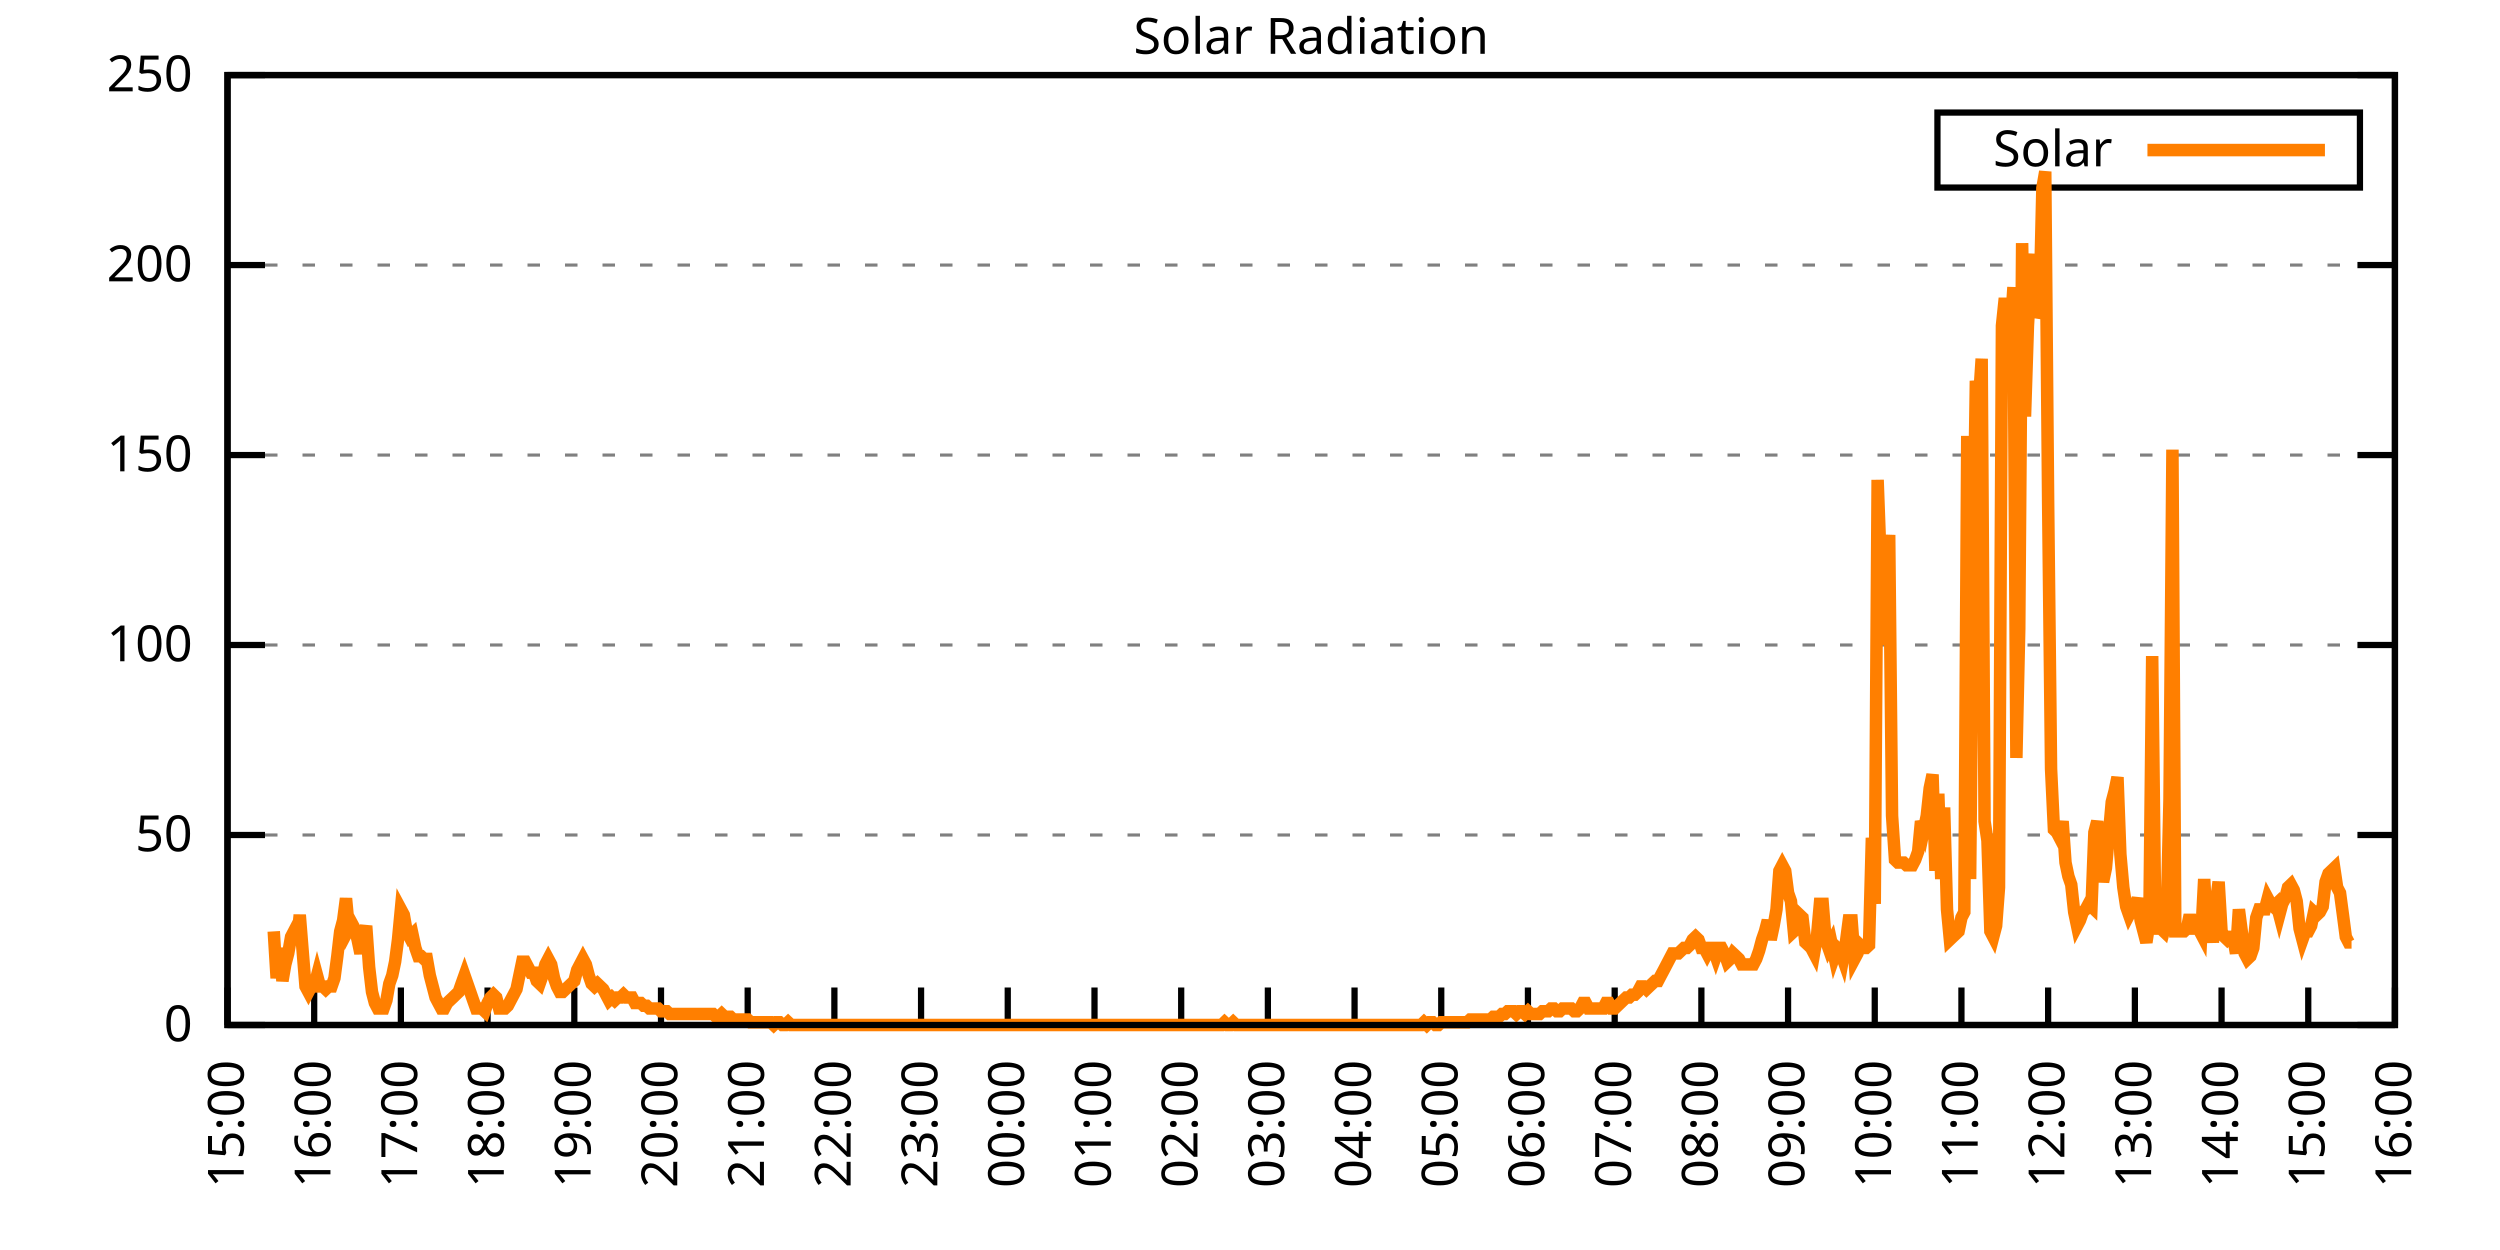
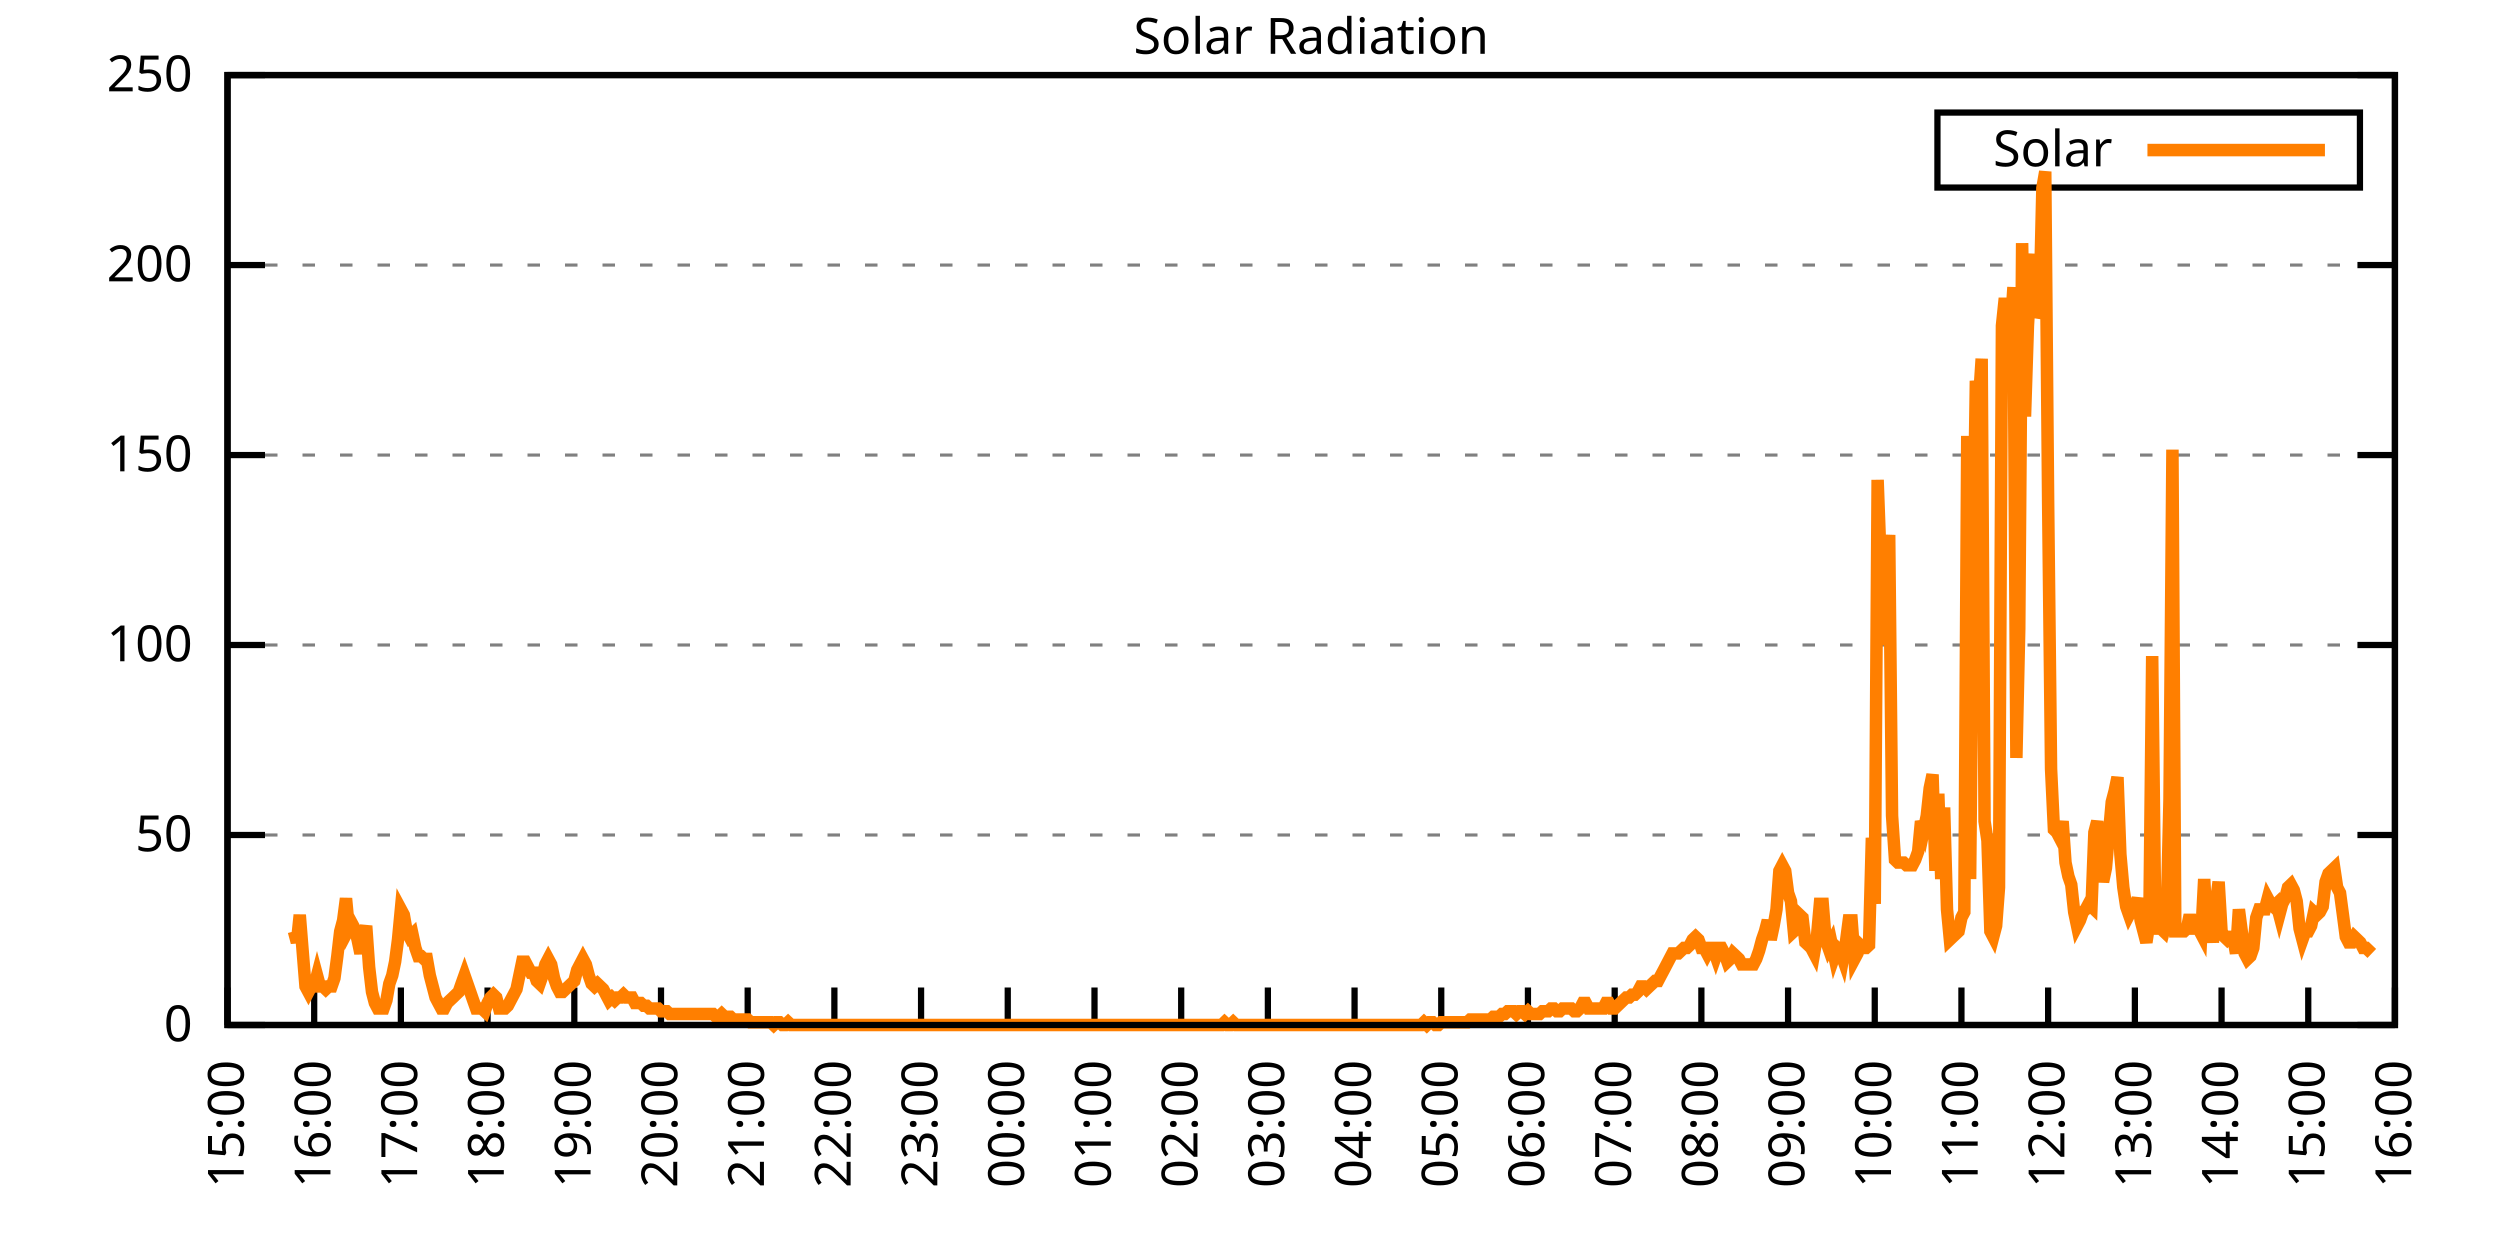
<svg xmlns="http://www.w3.org/2000/svg" xmlns:xlink="http://www.w3.org/1999/xlink" width="400" height="200" viewBox="0 0 400 200">
  <g id="gnuplot_canvas">
    <rect x="0" y="0" width="400" height="200" fill="none" />
    <defs>
      <circle id="gpDot" r="0.5" stroke-width="0.5" stroke="currentColor" />
      <path id="gpPt0" stroke-width="0.333" stroke="currentColor" d="M-1,0 h2 M0,-1 v2" />
      <path id="gpPt1" stroke-width="0.333" stroke="currentColor" d="M-1,-1 L1,1 M1,-1 L-1,1" />
      <path id="gpPt2" stroke-width="0.333" stroke="currentColor" d="M-1,0 L1,0 M0,-1 L0,1 M-1,-1 L1,1 M-1,1 L1,-1" />
      <rect id="gpPt3" stroke-width="0.333" stroke="currentColor" x="-1" y="-1" width="2" height="2" />
      <rect id="gpPt4" stroke-width="0.333" stroke="currentColor" fill="currentColor" x="-1" y="-1" width="2" height="2" />
      <circle id="gpPt5" stroke-width="0.333" stroke="currentColor" cx="0" cy="0" r="1" />
      <use xlink:href="#gpPt5" id="gpPt6" fill="currentColor" stroke="none" />
      <path id="gpPt7" stroke-width="0.333" stroke="currentColor" d="M0,-1.33 L-1.33,0.67 L1.33,0.67 z" />
      <use xlink:href="#gpPt7" id="gpPt8" fill="currentColor" stroke="none" />
      <use xlink:href="#gpPt7" id="gpPt9" stroke="currentColor" transform="rotate(180)" />
      <use xlink:href="#gpPt9" id="gpPt10" fill="currentColor" stroke="none" />
      <use xlink:href="#gpPt3" id="gpPt11" stroke="currentColor" transform="rotate(45)" />
      <use xlink:href="#gpPt11" id="gpPt12" fill="currentColor" stroke="none" />
      <path id="gpPt13" stroke-width="0.333" stroke="currentColor" d="M0,1.330 L1.265,0.411 L0.782,-1.067 L-0.782,-1.076 L-1.265,0.411 z" />
      <use xlink:href="#gpPt13" id="gpPt14" fill="currentColor" stroke="none" />
      <filter id="textbox" filterUnits="objectBoundingBox" x="0" y="0" height="1" width="1">
        <feFlood flood-color="white" flood-opacity="1" result="bgnd" />
        <feComposite in="SourceGraphic" in2="bgnd" operator="atop" />
      </filter>
      <filter id="greybox" filterUnits="objectBoundingBox" x="0" y="0" height="1" width="1">
        <feFlood flood-color="lightgrey" flood-opacity="1" result="grey" />
        <feComposite in="SourceGraphic" in2="grey" operator="atop" />
      </filter>
    </defs>
    <g fill="none" color="white" stroke="currentColor" stroke-width="1.00" stroke-linecap="butt" stroke-linejoin="miter">
</g>
    <g fill="none" color="black" stroke="currentColor" stroke-width="1.00" stroke-linecap="butt" stroke-linejoin="miter">
      <g stroke="none" shape-rendering="crispEdges">
        <polygon fill="rgb(255, 255, 255)" points="36.40,164.00 383.18,164.00 383.18,12.02 36.40,12.02 " />
      </g>
    </g>
    <g fill="none" color="black" stroke="currentColor" stroke-width="1.00" stroke-linecap="butt" stroke-linejoin="miter">
</g>
    <g fill="none" color="black" stroke="black" stroke-width="0.50" stroke-linecap="butt" stroke-linejoin="miter">
</g>
    <g fill="none" color="gray" stroke="currentColor" stroke-width="0.50" stroke-linecap="butt" stroke-linejoin="miter">
      <path stroke="gray" stroke-dasharray="2,4" class="gridline" d="M36.40,164.00 L383.19,164.00  " />
    </g>
    <g fill="none" color="gray" stroke="gray" stroke-width="1.00" stroke-linecap="butt" stroke-linejoin="miter">
</g>
    <g fill="none" color="black" stroke="currentColor" stroke-width="1.00" stroke-linecap="butt" stroke-linejoin="miter">
      <path stroke="black" d="M36.40,164.00 L42.40,164.00 M383.19,164.00 L377.19,164.00  " />
      <g transform="translate(30.80,166.60)" stroke="none" fill="black" font-family="Sans" font-size="8.00" text-anchor="end">
        <text>
          <tspan font-family="Sans"> 0</tspan>
        </text>
      </g>
    </g>
    <g fill="none" color="black" stroke="currentColor" stroke-width="1.00" stroke-linecap="butt" stroke-linejoin="miter">
</g>
    <g fill="none" color="black" stroke="black" stroke-width="0.50" stroke-linecap="butt" stroke-linejoin="miter">
</g>
    <g fill="none" color="gray" stroke="currentColor" stroke-width="0.50" stroke-linecap="butt" stroke-linejoin="miter">
      <path stroke="gray" stroke-dasharray="2,4" class="gridline" d="M36.40,133.60 L383.19,133.60  " />
    </g>
    <g fill="none" color="gray" stroke="gray" stroke-width="1.00" stroke-linecap="butt" stroke-linejoin="miter">
</g>
    <g fill="none" color="black" stroke="currentColor" stroke-width="1.00" stroke-linecap="butt" stroke-linejoin="miter">
      <path stroke="black" d="M36.40,133.60 L42.40,133.60 M383.19,133.60 L377.19,133.60  " />
      <g transform="translate(30.80,136.20)" stroke="none" fill="black" font-family="Sans" font-size="8.00" text-anchor="end">
        <text>
          <tspan font-family="Sans"> 50</tspan>
        </text>
      </g>
    </g>
    <g fill="none" color="black" stroke="currentColor" stroke-width="1.00" stroke-linecap="butt" stroke-linejoin="miter">
</g>
    <g fill="none" color="black" stroke="black" stroke-width="0.50" stroke-linecap="butt" stroke-linejoin="miter">
</g>
    <g fill="none" color="gray" stroke="currentColor" stroke-width="0.50" stroke-linecap="butt" stroke-linejoin="miter">
      <path stroke="gray" stroke-dasharray="2,4" class="gridline" d="M36.40,103.20 L383.19,103.20  " />
    </g>
    <g fill="none" color="gray" stroke="gray" stroke-width="1.00" stroke-linecap="butt" stroke-linejoin="miter">
</g>
    <g fill="none" color="black" stroke="currentColor" stroke-width="1.00" stroke-linecap="butt" stroke-linejoin="miter">
      <path stroke="black" d="M36.40,103.20 L42.40,103.20 M383.19,103.20 L377.19,103.20  " />
      <g transform="translate(30.80,105.80)" stroke="none" fill="black" font-family="Sans" font-size="8.00" text-anchor="end">
        <text>
          <tspan font-family="Sans"> 100</tspan>
        </text>
      </g>
    </g>
    <g fill="none" color="black" stroke="currentColor" stroke-width="1.00" stroke-linecap="butt" stroke-linejoin="miter">
</g>
    <g fill="none" color="black" stroke="black" stroke-width="0.50" stroke-linecap="butt" stroke-linejoin="miter">
</g>
    <g fill="none" color="gray" stroke="currentColor" stroke-width="0.50" stroke-linecap="butt" stroke-linejoin="miter">
      <path stroke="gray" stroke-dasharray="2,4" class="gridline" d="M36.40,72.81 L383.19,72.81  " />
    </g>
    <g fill="none" color="gray" stroke="gray" stroke-width="1.00" stroke-linecap="butt" stroke-linejoin="miter">
</g>
    <g fill="none" color="black" stroke="currentColor" stroke-width="1.00" stroke-linecap="butt" stroke-linejoin="miter">
      <path stroke="black" d="M36.40,72.81 L42.40,72.81 M383.19,72.81 L377.19,72.81  " />
      <g transform="translate(30.80,75.41)" stroke="none" fill="black" font-family="Sans" font-size="8.00" text-anchor="end">
        <text>
          <tspan font-family="Sans"> 150</tspan>
        </text>
      </g>
    </g>
    <g fill="none" color="black" stroke="currentColor" stroke-width="1.00" stroke-linecap="butt" stroke-linejoin="miter">
</g>
    <g fill="none" color="black" stroke="black" stroke-width="0.50" stroke-linecap="butt" stroke-linejoin="miter">
</g>
    <g fill="none" color="gray" stroke="currentColor" stroke-width="0.50" stroke-linecap="butt" stroke-linejoin="miter">
      <path stroke="gray" stroke-dasharray="2,4" class="gridline" d="M36.40,42.41 L383.19,42.41  " />
    </g>
    <g fill="none" color="gray" stroke="gray" stroke-width="1.00" stroke-linecap="butt" stroke-linejoin="miter">
</g>
    <g fill="none" color="black" stroke="currentColor" stroke-width="1.00" stroke-linecap="butt" stroke-linejoin="miter">
      <path stroke="black" d="M36.40,42.41 L42.40,42.41 M383.19,42.41 L377.19,42.41  " />
      <g transform="translate(30.80,45.01)" stroke="none" fill="black" font-family="Sans" font-size="8.00" text-anchor="end">
        <text>
          <tspan font-family="Sans"> 200</tspan>
        </text>
      </g>
    </g>
    <g fill="none" color="black" stroke="currentColor" stroke-width="1.00" stroke-linecap="butt" stroke-linejoin="miter">
</g>
    <g fill="none" color="black" stroke="black" stroke-width="0.50" stroke-linecap="butt" stroke-linejoin="miter">
</g>
    <g fill="none" color="gray" stroke="currentColor" stroke-width="0.50" stroke-linecap="butt" stroke-linejoin="miter">
      <path stroke="gray" stroke-dasharray="2,4" class="gridline" d="M36.40,12.01 L383.19,12.01  " />
    </g>
    <g fill="none" color="gray" stroke="gray" stroke-width="1.00" stroke-linecap="butt" stroke-linejoin="miter">
</g>
    <g fill="none" color="black" stroke="currentColor" stroke-width="1.00" stroke-linecap="butt" stroke-linejoin="miter">
      <path stroke="black" d="M36.40,12.01 L42.40,12.01 M383.19,12.01 L377.19,12.01  " />
      <g transform="translate(30.80,14.61)" stroke="none" fill="black" font-family="Sans" font-size="8.00" text-anchor="end">
        <text>
          <tspan font-family="Sans"> 250</tspan>
        </text>
      </g>
    </g>
    <g fill="none" color="black" stroke="currentColor" stroke-width="1.00" stroke-linecap="butt" stroke-linejoin="miter">
      <path stroke="black" d="M36.40,164.00 L36.40,158.00  " />
      <g transform="translate(39.00,169.60) rotate(270.00)" stroke="none" fill="black" font-family="Sans" font-size="8.00" text-anchor="end">
        <text>
          <tspan font-family="Sans">15:00</tspan>
        </text>
      </g>
    </g>
    <g fill="none" color="black" stroke="currentColor" stroke-width="1.00" stroke-linecap="butt" stroke-linejoin="miter">
      <path stroke="black" d="M50.27,164.00 L50.27,158.00  " />
      <g transform="translate(52.87,169.60) rotate(270.00)" stroke="none" fill="black" font-family="Sans" font-size="8.00" text-anchor="end">
        <text>
          <tspan font-family="Sans">16:00</tspan>
        </text>
      </g>
    </g>
    <g fill="none" color="black" stroke="currentColor" stroke-width="1.00" stroke-linecap="butt" stroke-linejoin="miter">
      <path stroke="black" d="M64.14,164.00 L64.14,158.00  " />
      <g transform="translate(66.74,169.60) rotate(270.00)" stroke="none" fill="black" font-family="Sans" font-size="8.00" text-anchor="end">
        <text>
          <tspan font-family="Sans">17:00</tspan>
        </text>
      </g>
    </g>
    <g fill="none" color="black" stroke="currentColor" stroke-width="1.00" stroke-linecap="butt" stroke-linejoin="miter">
      <path stroke="black" d="M78.01,164.00 L78.01,158.00  " />
      <g transform="translate(80.61,169.60) rotate(270.00)" stroke="none" fill="black" font-family="Sans" font-size="8.00" text-anchor="end">
        <text>
          <tspan font-family="Sans">18:00</tspan>
        </text>
      </g>
    </g>
    <g fill="none" color="black" stroke="currentColor" stroke-width="1.00" stroke-linecap="butt" stroke-linejoin="miter">
      <path stroke="black" d="M91.89,164.00 L91.89,158.00  " />
      <g transform="translate(94.49,169.60) rotate(270.00)" stroke="none" fill="black" font-family="Sans" font-size="8.00" text-anchor="end">
        <text>
          <tspan font-family="Sans">19:00</tspan>
        </text>
      </g>
    </g>
    <g fill="none" color="black" stroke="currentColor" stroke-width="1.00" stroke-linecap="butt" stroke-linejoin="miter">
      <path stroke="black" d="M105.76,164.00 L105.76,158.00  " />
      <g transform="translate(108.36,169.60) rotate(270.00)" stroke="none" fill="black" font-family="Sans" font-size="8.00" text-anchor="end">
        <text>
          <tspan font-family="Sans">20:00</tspan>
        </text>
      </g>
    </g>
    <g fill="none" color="black" stroke="currentColor" stroke-width="1.00" stroke-linecap="butt" stroke-linejoin="miter">
      <path stroke="black" d="M119.63,164.00 L119.63,158.00  " />
      <g transform="translate(122.23,169.60) rotate(270.00)" stroke="none" fill="black" font-family="Sans" font-size="8.00" text-anchor="end">
        <text>
          <tspan font-family="Sans">21:00</tspan>
        </text>
      </g>
    </g>
    <g fill="none" color="black" stroke="currentColor" stroke-width="1.00" stroke-linecap="butt" stroke-linejoin="miter">
      <path stroke="black" d="M133.50,164.00 L133.50,158.00  " />
      <g transform="translate(136.10,169.60) rotate(270.00)" stroke="none" fill="black" font-family="Sans" font-size="8.00" text-anchor="end">
        <text>
          <tspan font-family="Sans">22:00</tspan>
        </text>
      </g>
    </g>
    <g fill="none" color="black" stroke="currentColor" stroke-width="1.00" stroke-linecap="butt" stroke-linejoin="miter">
      <path stroke="black" d="M147.37,164.00 L147.37,158.00  " />
      <g transform="translate(149.97,169.60) rotate(270.00)" stroke="none" fill="black" font-family="Sans" font-size="8.00" text-anchor="end">
        <text>
          <tspan font-family="Sans">23:00</tspan>
        </text>
      </g>
    </g>
    <g fill="none" color="black" stroke="currentColor" stroke-width="1.00" stroke-linecap="butt" stroke-linejoin="miter">
      <path stroke="black" d="M161.24,164.00 L161.24,158.00  " />
      <g transform="translate(163.84,169.60) rotate(270.00)" stroke="none" fill="black" font-family="Sans" font-size="8.00" text-anchor="end">
        <text>
          <tspan font-family="Sans">00:00</tspan>
        </text>
      </g>
    </g>
    <g fill="none" color="black" stroke="currentColor" stroke-width="1.00" stroke-linecap="butt" stroke-linejoin="miter">
      <path stroke="black" d="M175.12,164.00 L175.12,158.00  " />
      <g transform="translate(177.72,169.60) rotate(270.00)" stroke="none" fill="black" font-family="Sans" font-size="8.00" text-anchor="end">
        <text>
          <tspan font-family="Sans">01:00</tspan>
        </text>
      </g>
    </g>
    <g fill="none" color="black" stroke="currentColor" stroke-width="1.00" stroke-linecap="butt" stroke-linejoin="miter">
      <path stroke="black" d="M188.99,164.00 L188.99,158.00  " />
      <g transform="translate(191.59,169.60) rotate(270.00)" stroke="none" fill="black" font-family="Sans" font-size="8.00" text-anchor="end">
        <text>
          <tspan font-family="Sans">02:00</tspan>
        </text>
      </g>
    </g>
    <g fill="none" color="black" stroke="currentColor" stroke-width="1.00" stroke-linecap="butt" stroke-linejoin="miter">
      <path stroke="black" d="M202.86,164.00 L202.86,158.00  " />
      <g transform="translate(205.46,169.60) rotate(270.00)" stroke="none" fill="black" font-family="Sans" font-size="8.00" text-anchor="end">
        <text>
          <tspan font-family="Sans">03:00</tspan>
        </text>
      </g>
    </g>
    <g fill="none" color="black" stroke="currentColor" stroke-width="1.00" stroke-linecap="butt" stroke-linejoin="miter">
      <path stroke="black" d="M216.73,164.00 L216.73,158.00  " />
      <g transform="translate(219.33,169.60) rotate(270.00)" stroke="none" fill="black" font-family="Sans" font-size="8.00" text-anchor="end">
        <text>
          <tspan font-family="Sans">04:00</tspan>
        </text>
      </g>
    </g>
    <g fill="none" color="black" stroke="currentColor" stroke-width="1.00" stroke-linecap="butt" stroke-linejoin="miter">
      <path stroke="black" d="M230.60,164.00 L230.60,158.00  " />
      <g transform="translate(233.20,169.60) rotate(270.00)" stroke="none" fill="black" font-family="Sans" font-size="8.00" text-anchor="end">
        <text>
          <tspan font-family="Sans">05:00</tspan>
        </text>
      </g>
    </g>
    <g fill="none" color="black" stroke="currentColor" stroke-width="1.00" stroke-linecap="butt" stroke-linejoin="miter">
      <path stroke="black" d="M244.47,164.00 L244.47,158.00  " />
      <g transform="translate(247.07,169.60) rotate(270.00)" stroke="none" fill="black" font-family="Sans" font-size="8.00" text-anchor="end">
        <text>
          <tspan font-family="Sans">06:00</tspan>
        </text>
      </g>
    </g>
    <g fill="none" color="black" stroke="currentColor" stroke-width="1.00" stroke-linecap="butt" stroke-linejoin="miter">
      <path stroke="black" d="M258.35,164.00 L258.35,158.00  " />
      <g transform="translate(260.95,169.60) rotate(270.00)" stroke="none" fill="black" font-family="Sans" font-size="8.00" text-anchor="end">
        <text>
          <tspan font-family="Sans">07:00</tspan>
        </text>
      </g>
    </g>
    <g fill="none" color="black" stroke="currentColor" stroke-width="1.00" stroke-linecap="butt" stroke-linejoin="miter">
      <path stroke="black" d="M272.22,164.00 L272.22,158.00  " />
      <g transform="translate(274.82,169.60) rotate(270.00)" stroke="none" fill="black" font-family="Sans" font-size="8.00" text-anchor="end">
        <text>
          <tspan font-family="Sans">08:00</tspan>
        </text>
      </g>
    </g>
    <g fill="none" color="black" stroke="currentColor" stroke-width="1.00" stroke-linecap="butt" stroke-linejoin="miter">
      <path stroke="black" d="M286.09,164.00 L286.09,158.00  " />
      <g transform="translate(288.69,169.60) rotate(270.00)" stroke="none" fill="black" font-family="Sans" font-size="8.00" text-anchor="end">
        <text>
          <tspan font-family="Sans">09:00</tspan>
        </text>
      </g>
    </g>
    <g fill="none" color="black" stroke="currentColor" stroke-width="1.00" stroke-linecap="butt" stroke-linejoin="miter">
      <path stroke="black" d="M299.96,164.00 L299.96,158.00  " />
      <g transform="translate(302.56,169.60) rotate(270.00)" stroke="none" fill="black" font-family="Sans" font-size="8.00" text-anchor="end">
        <text>
          <tspan font-family="Sans">10:00</tspan>
        </text>
      </g>
    </g>
    <g fill="none" color="black" stroke="currentColor" stroke-width="1.00" stroke-linecap="butt" stroke-linejoin="miter">
      <path stroke="black" d="M313.83,164.00 L313.83,158.00  " />
      <g transform="translate(316.43,169.60) rotate(270.00)" stroke="none" fill="black" font-family="Sans" font-size="8.00" text-anchor="end">
        <text>
          <tspan font-family="Sans">11:00</tspan>
        </text>
      </g>
    </g>
    <g fill="none" color="black" stroke="currentColor" stroke-width="1.00" stroke-linecap="butt" stroke-linejoin="miter">
      <path stroke="black" d="M327.70,164.00 L327.70,158.00  " />
      <g transform="translate(330.30,169.60) rotate(270.00)" stroke="none" fill="black" font-family="Sans" font-size="8.00" text-anchor="end">
        <text>
          <tspan font-family="Sans">12:00</tspan>
        </text>
      </g>
    </g>
    <g fill="none" color="black" stroke="currentColor" stroke-width="1.00" stroke-linecap="butt" stroke-linejoin="miter">
      <path stroke="black" d="M341.58,164.00 L341.58,158.00  " />
      <g transform="translate(344.18,169.60) rotate(270.00)" stroke="none" fill="black" font-family="Sans" font-size="8.00" text-anchor="end">
        <text>
          <tspan font-family="Sans">13:00</tspan>
        </text>
      </g>
    </g>
    <g fill="none" color="black" stroke="currentColor" stroke-width="1.00" stroke-linecap="butt" stroke-linejoin="miter">
      <path stroke="black" d="M355.45,164.00 L355.45,158.00  " />
      <g transform="translate(358.05,169.60) rotate(270.00)" stroke="none" fill="black" font-family="Sans" font-size="8.00" text-anchor="end">
        <text>
          <tspan font-family="Sans">14:00</tspan>
        </text>
      </g>
    </g>
    <g fill="none" color="black" stroke="currentColor" stroke-width="1.00" stroke-linecap="butt" stroke-linejoin="miter">
      <path stroke="black" d="M369.32,164.00 L369.32,158.00  " />
      <g transform="translate(371.92,169.60) rotate(270.00)" stroke="none" fill="black" font-family="Sans" font-size="8.00" text-anchor="end">
        <text>
          <tspan font-family="Sans">15:00</tspan>
        </text>
      </g>
    </g>
    <g fill="none" color="black" stroke="currentColor" stroke-width="1.00" stroke-linecap="butt" stroke-linejoin="miter">
      <path stroke="black" d="M383.19,164.00 L383.19,158.00  " />
      <g transform="translate(385.79,169.60) rotate(270.00)" stroke="none" fill="black" font-family="Sans" font-size="8.00" text-anchor="end">
        <text>
          <tspan font-family="Sans">16:00</tspan>
        </text>
      </g>
    </g>
    <g fill="none" color="black" stroke="currentColor" stroke-width="1.00" stroke-linecap="butt" stroke-linejoin="miter">
</g>
    <g fill="none" color="black" stroke="currentColor" stroke-width="1.00" stroke-linecap="butt" stroke-linejoin="miter">
      <path stroke="black" d="M36.40,12.01 L36.40,164.00 L383.19,164.00 L383.19,12.01 L36.40,12.01 Z  " />
    </g>
    <g fill="none" color="black" stroke="currentColor" stroke-width="1.00" stroke-linecap="butt" stroke-linejoin="miter">
</g>
    <g fill="none" color="black" stroke="currentColor" stroke-width="1.00" stroke-linecap="butt" stroke-linejoin="miter">
      <path stroke="black" d="M309.99,30.01 L309.99,18.01 L377.59,18.01 L377.59,30.01 L309.99,30.01 Z  " />
    </g>
    <g id="Solar_Radiation_plot_1">
      <g fill="none" color="white" stroke="black" stroke-width="2.00" stroke-linecap="butt" stroke-linejoin="miter">
</g>
      <g fill="none" color="black" stroke="currentColor" stroke-width="2.00" stroke-linecap="butt" stroke-linejoin="miter">
        <g transform="translate(337.99,26.61)" stroke="none" fill="black" font-family="Sans" font-size="8.00" text-anchor="end">
          <text>
            <tspan font-family="Sans">Solar</tspan>
          </text>
        </g>
      </g>
      <g fill="none" color="black" stroke="currentColor" stroke-width="2.00" stroke-linecap="butt" stroke-linejoin="miter">
-         <path stroke="rgb(255, 127,   0)" d="M343.59,24.01 L371.99,24.01 M43.80,149.02 L44.26,156.51 L44.72,151.67 L45.19,156.95 L45.65,154.31 L46.11,152.55   L46.57,149.90 L47.03,149.02 L47.50,150.79 L47.96,146.38 L48.42,152.11 L48.88,157.83 L49.35,158.71 L49.81,157.83   L50.27,157.83 L50.73,156.07 L51.20,157.83 L51.66,157.83 L52.12,158.27 L52.58,157.83 L53.05,157.83 L53.51,156.51   L53.97,152.99 L54.43,149.02 L54.90,147.26 L55.36,143.74 L55.82,148.58 L56.28,147.70 L56.75,148.58 L57.21,150.34   L57.67,152.55 L58.13,149.90 L58.59,148.14 L59.06,154.75 L59.52,158.71 L59.98,160.48 L60.44,161.36 L60.91,161.36   L61.37,161.36 L61.83,160.04 L62.29,157.39 L62.76,156.07 L63.22,153.87 L63.68,150.34 L64.14,145.50 L64.61,146.38   L65.07,149.02 L65.53,149.90 L65.99,149.46 L66.46,151.67 L66.92,152.99 L67.38,152.99 L67.84,153.43 L68.30,153.43   L68.77,156.07 L69.23,157.83 L69.69,159.60 L70.15,160.48 L70.62,161.36 L71.08,161.36 L71.54,160.48 L72.00,160.04   L72.47,159.60 L72.93,159.15 L73.39,158.71 L73.85,157.39 L74.32,156.07 L74.78,157.39 L75.24,158.71 L75.70,160.04   L76.17,161.36 L76.63,161.36 L77.09,161.36 L77.55,161.80 L78.01,160.48 L78.48,159.60 L78.94,159.15 L79.40,159.60   L79.86,161.36 L80.33,161.36 L80.79,161.36 L81.25,160.92 L81.71,160.04 L82.18,159.15 L82.64,158.27 L83.10,156.07   L83.56,153.87 L84.03,153.87 L84.49,154.75 L84.95,155.63 L85.41,155.63 L85.88,156.95 L86.34,157.39 L86.80,156.07   L87.26,154.31 L87.72,153.43 L88.19,154.31 L88.65,156.51 L89.11,157.83 L89.57,158.71 L90.04,158.71 L90.50,158.27   L90.96,157.83 L91.42,157.39 L91.89,156.95 L92.35,155.19 L92.81,154.31 L93.27,153.43 L93.74,154.31 L94.20,156.07   L94.66,157.39 L95.12,157.83 L95.59,157.39 L96.05,157.83 L96.51,158.27 L96.97,159.15 L97.44,160.04 L97.90,159.60   L98.36,160.04 L98.82,159.60 L99.28,159.60 L99.75,159.15 L100.21,159.60 L100.67,159.60 L101.13,159.60 L101.60,160.48   L102.06,160.48 L102.52,160.48 L102.98,160.92 L103.45,160.92 L103.91,161.36 L104.37,161.36 L104.83,161.36 L105.30,161.36   L105.76,161.80 L106.22,161.80 L106.68,161.80 L107.15,162.24 L107.61,162.24 L108.07,162.24 L108.53,162.24 L108.99,162.24   L109.46,162.24 L109.92,162.24 L110.38,162.24 L110.84,162.24 L111.31,162.24 L111.77,162.24 L112.23,162.24 L112.69,162.24   L113.16,162.24 L113.62,162.24 L114.08,162.24 L114.54,162.68 L115.01,162.68 L115.47,162.24 L115.93,162.68 L116.39,162.68   L116.86,162.68 L117.32,163.12 L117.78,163.12 L118.24,163.12 L118.70,163.12 L119.17,163.12 L119.63,163.12 L120.09,163.56   L120.55,163.56 L121.02,163.56 L121.48,163.56 L121.94,163.56 L122.40,163.56 L122.87,163.56 L123.33,163.56 L123.79,164.00   L124.25,163.56 L124.72,163.56 L125.18,164.00 L125.64,164.00 L126.10,163.56 L126.57,164.00 L127.03,164.00 L127.49,164.00   L127.95,164.00 L128.41,164.00 L128.88,164.00 L129.34,164.00 L129.80,164.00 L130.26,164.00 L130.73,164.00 L131.19,164.00   L131.65,164.00 L132.11,164.00 L132.58,164.00 L133.04,164.00 L133.50,164.00 L133.96,164.00 L134.43,164.00 L134.89,164.00   L135.35,164.00 L135.81,164.00 L136.28,164.00 L136.74,164.00 L137.20,164.00 L137.66,164.00 L138.13,164.00 L138.59,164.00   L139.05,164.00 L139.51,164.00 L139.97,164.00 L140.44,164.00 L140.90,164.00 L141.36,164.00 L141.82,164.00 L142.29,164.00   L142.75,164.00 L143.21,164.00 L143.67,164.00 L144.14,164.00 L144.60,164.00 L145.06,164.00 L145.52,164.00 L145.99,164.00   L146.45,164.00 L146.91,164.00 L147.37,164.00 L147.84,164.00 L148.30,164.00 L148.76,164.00 L149.22,164.00 L149.68,164.00   L150.15,164.00 L150.61,164.00 L151.07,164.00 L151.53,164.00 L152.00,164.00 L152.46,164.00 L152.92,164.00 L153.38,164.00   L153.85,164.00 L154.31,164.00 L154.77,164.00 L155.23,164.00 L155.70,164.00 L156.16,164.00 L156.62,164.00 L157.08,164.00   L157.55,164.00 L158.01,164.00 L158.47,164.00 L158.93,164.00 L159.39,164.00 L159.86,164.00 L160.32,164.00 L160.78,164.00   L161.24,164.00 L161.71,164.00 L162.17,164.00 L162.63,164.00 L163.09,164.00 L163.56,164.00 L164.02,164.00 L164.48,164.00   L164.94,164.00 L165.41,164.00 L165.87,164.00 L166.33,164.00 L166.79,164.00 L167.26,164.00 L167.72,164.00 L168.18,164.00   L168.64,164.00 L169.10,164.00 L169.57,164.00 L170.03,164.00 L170.49,164.00 L170.95,164.00 L171.42,164.00 L171.88,164.00   L172.34,164.00 L172.80,164.00 L173.27,164.00 L173.73,164.00 L174.19,164.00 L174.65,164.00 L175.12,164.00 L175.58,164.00   L176.04,164.00 L176.50,164.00 L176.97,164.00 L177.43,164.00 L177.89,164.00 L178.35,164.00 L178.82,164.00 L179.28,164.00   L179.74,164.00 L180.20,164.00 L180.66,164.00 L181.13,164.00 L181.59,164.00 L182.05,164.00 L182.51,164.00 L182.98,164.00   L183.44,164.00 L183.90,164.00 L184.36,164.00 L184.83,164.00 L185.29,164.00 L185.75,164.00 L186.21,164.00 L186.68,164.00   L187.14,164.00 L187.60,164.00 L188.06,164.00 L188.53,164.00 L188.99,164.00 L189.45,164.00 L189.91,164.00 L190.37,164.00   L190.84,164.00 L191.30,164.00 L191.76,164.00 L192.22,164.00 L192.69,164.00 L193.15,164.00 L193.61,164.00 L194.07,164.00   L194.54,164.00 L195.00,164.00 L195.46,164.00 L195.92,163.56 L196.39,164.00 L196.85,164.00 L197.31,163.56 L197.77,164.00   L198.24,164.00 L198.70,164.00 L199.16,164.00 L199.62,164.00 L200.08,164.00 L200.55,164.00 L201.01,164.00 L201.47,164.00   L201.93,164.00 L202.40,164.00 L202.86,164.00 L203.32,164.00 L203.78,164.00 L204.25,164.00 L204.71,164.00 L205.17,164.00   L205.63,164.00 L206.10,164.00 L206.56,164.00 L207.02,164.00 L207.48,164.00 L207.95,164.00 L208.41,164.00 L208.87,164.00   L209.33,164.00 L209.80,164.00 L210.26,164.00 L210.72,164.00 L211.18,164.00 L211.64,164.00 L212.11,164.00 L212.57,164.00   L213.03,164.00 L213.49,164.00 L213.96,164.00 L214.42,164.00 L214.88,164.00 L215.34,164.00 L215.81,164.00 L216.27,164.00   L216.73,164.00 L217.19,164.00 L217.66,164.00 L218.12,164.00 L218.58,164.00 L219.04,164.00 L219.51,164.00 L219.97,164.00   L220.43,164.00 L220.89,164.00 L221.35,164.00 L221.82,164.00 L222.28,164.00 L222.74,164.00 L223.20,164.00 L223.67,164.00   L224.13,164.00 L224.59,164.00 L225.05,164.00 L225.52,164.00 L225.98,164.00 L226.44,164.00 L226.90,164.00 L227.37,164.00   L227.83,163.56 L228.29,164.00 L228.75,163.56 L229.22,163.56 L229.68,164.00 L230.14,164.00 L230.60,163.56 L231.06,163.56   L231.53,163.56 L231.99,163.56 L232.45,163.56 L232.91,163.56 L233.38,163.56 L233.84,163.56 L234.30,163.56 L234.76,163.56   L235.23,163.12 L235.69,163.12 L236.15,163.12 L236.61,163.12 L237.08,163.12 L237.54,163.12 L238.00,163.12 L238.46,163.12   L238.93,162.68 L239.39,162.68 L239.85,162.68 L240.31,162.24 L240.77,162.24 L241.24,161.80 L241.70,161.80 L242.16,161.80   L242.62,162.24 L243.09,161.80 L243.55,161.80 L244.01,162.24 L244.47,161.80 L244.94,162.24 L245.40,162.24 L245.86,162.24   L246.32,162.24 L246.79,161.80 L247.25,161.80 L247.71,161.80 L248.17,161.36 L248.64,161.36 L249.10,161.80 L249.56,161.80   L250.02,161.36 L250.49,161.36 L250.95,161.36 L251.41,161.36 L251.87,161.80 L252.33,161.80 L252.80,161.36 L253.26,160.48   L253.72,160.48 L254.18,161.36 L254.65,161.36 L255.11,161.36 L255.57,161.36 L256.03,161.36 L256.50,161.36 L256.96,160.48   L257.42,160.48 L257.88,161.36 L258.35,161.36 L258.81,160.92 L259.27,160.48 L259.73,160.04 L260.20,159.60 L260.66,159.60   L261.12,159.15 L261.58,159.15 L262.04,158.71 L262.51,157.83 L262.97,157.83 L263.43,158.27 L263.89,157.83 L264.36,157.39   L264.82,156.95 L265.28,156.95 L265.74,156.07 L266.21,155.19 L266.67,154.31 L267.13,153.43 L267.59,152.55 L268.06,152.55   L268.52,152.55 L268.98,152.11 L269.44,151.67 L269.91,151.67 L270.37,151.23 L270.83,150.34 L271.29,149.90 L271.75,150.34   L272.22,151.67 L272.68,151.67 L273.14,152.55 L273.60,151.67 L274.07,151.67 L274.53,152.99 L274.99,151.67 L275.45,151.67   L275.92,152.55 L276.38,153.87 L276.84,153.43 L277.30,152.55 L277.77,152.99 L278.23,153.43 L278.69,154.31 L279.15,154.31   L279.62,154.31 L280.08,154.31 L280.54,154.31 L281.00,153.43 L281.46,152.11 L281.93,150.34 L282.39,149.02 L282.85,147.26   L283.31,150.34 L283.78,148.14 L284.24,145.50 L284.70,139.33 L285.16,138.45 L285.63,139.33 L286.09,142.86 L286.55,144.18   L287.01,149.02 L287.48,148.58 L287.94,146.38 L288.40,146.82 L288.86,150.79 L289.33,151.23 L289.79,151.67 L290.25,152.55   L290.71,149.90 L291.18,144.62 L291.64,144.62 L292.10,150.34 L292.56,151.67 L293.02,150.79 L293.49,152.99 L293.95,151.67   L294.41,152.11 L294.87,153.43 L295.34,150.79 L295.80,147.26 L296.26,147.26 L296.72,153.43 L297.19,152.55 L297.65,151.23   L298.11,151.67 L298.57,151.67 L299.04,151.23 L299.50,134.05 L299.96,144.62 L300.42,76.78 L300.89,89.56 L301.35,103.21   L301.81,91.76 L302.27,85.59 L302.73,130.52 L303.20,137.57 L303.66,138.01 L304.12,138.01 L304.58,138.01 L305.05,138.45   L305.51,138.45 L305.97,138.45 L306.43,137.57 L306.90,136.25 L307.36,131.40 L307.82,132.73 L308.28,130.52 L308.75,126.12   L309.21,123.92 L309.67,139.33 L310.13,127.00 L310.60,140.65 L311.06,129.20 L311.52,145.50 L311.98,150.34 L312.44,149.90   L312.91,149.46 L313.37,149.02 L313.83,146.82 L314.29,145.94 L314.76,69.74 L315.22,140.65 L315.68,91.76 L316.14,60.93   L316.61,64.45 L317.07,57.40 L317.53,131.40 L317.99,134.49 L318.46,149.02 L318.92,149.90 L319.38,148.14 L319.84,141.98   L320.31,52.12 L320.77,47.71 L321.23,52.12 L321.69,53.00 L322.15,45.95 L322.62,121.27 L323.08,100.57 L323.54,38.90   L324.00,66.65 L324.47,52.12 L324.93,44.19 L325.39,40.66 L325.85,50.79 L326.32,49.47 L326.78,30.09 L327.24,27.45   L327.70,80.31 L328.17,123.03 L328.63,132.73 L329.09,133.17 L329.55,134.05 L330.02,131.40 L330.48,138.01 L330.94,140.21   L331.40,141.54 L331.87,145.94 L332.33,148.14 L332.79,147.26 L333.25,145.94 L333.71,145.50 L334.18,144.62 L334.64,145.06   L335.10,133.17 L335.56,131.40 L336.03,137.57 L336.49,141.09 L336.95,138.89 L337.41,133.61 L337.88,128.32 L338.34,126.56   L338.80,124.36 L339.26,136.69 L339.73,141.98 L340.19,145.06 L340.65,146.38 L341.11,145.50 L341.58,145.06 L342.04,143.74   L342.50,147.26 L342.96,149.02 L343.42,150.79 L343.89,147.70 L344.35,104.97 L344.81,144.62 L345.27,148.58 L345.74,148.58   L346.20,149.02 L346.66,147.26 L347.12,127.88 L347.59,71.94 L348.05,149.02 L348.51,149.02 L348.97,149.02 L349.44,149.02   L349.90,148.58 L350.36,146.38 L350.82,148.58 L351.29,148.58 L351.75,148.58 L352.21,149.46 L352.67,140.65 L353.13,149.02   L353.60,146.82 L354.06,150.79 L354.52,144.62 L354.98,141.09 L355.45,149.02 L355.91,149.90 L356.37,150.34 L356.83,149.90   L357.30,149.90 L357.76,152.55 L358.22,145.50 L358.68,149.02 L359.15,152.55 L359.61,153.43 L360.07,152.99 L360.53,151.67   L361.00,146.82 L361.46,145.50 L361.92,145.50 L362.38,145.50 L362.84,143.74 L363.31,144.62 L363.77,145.06 L364.23,144.62   L364.69,146.38 L365.16,144.62 L365.62,143.74 L366.08,141.98 L366.54,141.54 L367.01,142.42 L367.47,144.18 L367.93,148.58   L368.39,150.34 L368.86,149.02 L369.32,149.02 L369.78,148.14 L370.24,145.94 L370.71,146.38 L371.17,145.94 L371.63,145.06   L372.09,141.09 L372.56,139.77 L373.02,139.33 L373.48,138.89 L373.94,141.98 L374.40,142.86 L374.87,146.38 L375.33,149.90   L375.79,150.79 L376.25,150.79  " />
+         <path stroke="rgb(255, 127,   0)" d="M343.59,24.01 L371.99,24.01 M47.03,149.02 L47.50,150.79 L47.96,146.38 L48.42,152.11 L48.88,157.83 L49.35,158.71   L49.81,157.83 L50.27,157.83 L50.73,156.07 L51.20,157.83 L51.66,157.83 L52.12,158.27 L52.58,157.83 L53.05,157.83   L53.51,156.51 L53.97,152.99 L54.43,149.02 L54.90,147.26 L55.36,143.74 L55.82,148.58 L56.28,147.70 L56.75,148.58   L57.21,150.34 L57.67,152.55 L58.13,149.90 L58.59,148.14 L59.06,154.75 L59.52,158.71 L59.98,160.48 L60.44,161.36   L60.91,161.36 L61.37,161.36 L61.83,160.04 L62.29,157.39 L62.76,156.07 L63.22,153.87 L63.68,150.34 L64.14,145.50   L64.61,146.38 L65.07,149.02 L65.53,149.90 L65.99,149.46 L66.46,151.67 L66.92,152.99 L67.38,152.99 L67.84,153.43   L68.30,153.43 L68.77,156.07 L69.23,157.83 L69.69,159.60 L70.15,160.48 L70.62,161.36 L71.08,161.36 L71.54,160.48   L72.00,160.04 L72.47,159.60 L72.93,159.15 L73.39,158.71 L73.85,157.39 L74.32,156.07 L74.78,157.39 L75.24,158.71   L75.70,160.04 L76.17,161.36 L76.63,161.36 L77.09,161.36 L77.55,161.80 L78.01,160.48 L78.48,159.60 L78.94,159.15   L79.40,159.60 L79.86,161.36 L80.33,161.36 L80.79,161.36 L81.25,160.92 L81.71,160.04 L82.18,159.15 L82.64,158.27   L83.10,156.07 L83.56,153.87 L84.03,153.87 L84.49,154.75 L84.95,155.63 L85.41,155.63 L85.88,156.95 L86.34,157.39   L86.80,156.07 L87.26,154.31 L87.72,153.43 L88.19,154.31 L88.65,156.51 L89.11,157.83 L89.57,158.71 L90.04,158.71   L90.50,158.27 L90.96,157.83 L91.42,157.39 L91.89,156.95 L92.35,155.19 L92.81,154.31 L93.27,153.43 L93.74,154.31   L94.20,156.07 L94.66,157.39 L95.12,157.83 L95.59,157.39 L96.05,157.83 L96.51,158.27 L96.97,159.15 L97.44,160.04   L97.90,159.60 L98.36,160.04 L98.82,159.60 L99.28,159.60 L99.75,159.15 L100.21,159.60 L100.67,159.60 L101.13,159.60   L101.60,160.48 L102.06,160.48 L102.52,160.48 L102.98,160.92 L103.45,160.92 L103.91,161.36 L104.37,161.36 L104.83,161.36   L105.30,161.36 L105.76,161.80 L106.22,161.80 L106.68,161.80 L107.15,162.24 L107.61,162.24 L108.07,162.24 L108.53,162.24   L108.99,162.24 L109.46,162.24 L109.92,162.24 L110.38,162.24 L110.84,162.24 L111.31,162.24 L111.77,162.24 L112.23,162.24   L112.69,162.24 L113.16,162.24 L113.62,162.24 L114.08,162.24 L114.54,162.68 L115.01,162.68 L115.47,162.24 L115.93,162.68   L116.39,162.68 L116.86,162.68 L117.32,163.12 L117.78,163.12 L118.24,163.12 L118.70,163.12 L119.17,163.12 L119.63,163.12   L120.09,163.56 L120.55,163.56 L121.02,163.56 L121.48,163.56 L121.94,163.56 L122.40,163.56 L122.87,163.56 L123.33,163.56   L123.79,164.00 L124.25,163.56 L124.72,163.56 L125.18,164.00 L125.64,164.00 L126.10,163.56 L126.57,164.00 L127.03,164.00   L127.49,164.00 L127.95,164.00 L128.41,164.00 L128.88,164.00 L129.34,164.00 L129.80,164.00 L130.26,164.00 L130.73,164.00   L131.19,164.00 L131.65,164.00 L132.11,164.00 L132.58,164.00 L133.04,164.00 L133.50,164.00 L133.96,164.00 L134.43,164.00   L134.89,164.00 L135.35,164.00 L135.81,164.00 L136.28,164.00 L136.74,164.00 L137.20,164.00 L137.66,164.00 L138.13,164.00   L138.59,164.00 L139.05,164.00 L139.51,164.00 L139.97,164.00 L140.44,164.00 L140.90,164.00 L141.36,164.00 L141.82,164.00   L142.29,164.00 L142.75,164.00 L143.21,164.00 L143.67,164.00 L144.14,164.00 L144.60,164.00 L145.06,164.00 L145.52,164.00   L145.99,164.00 L146.45,164.00 L146.91,164.00 L147.37,164.00 L147.84,164.00 L148.30,164.00 L148.76,164.00 L149.22,164.00   L149.68,164.00 L150.15,164.00 L150.61,164.00 L151.07,164.00 L151.53,164.00 L152.00,164.00 L152.46,164.00 L152.92,164.00   L153.38,164.00 L153.85,164.00 L154.31,164.00 L154.77,164.00 L155.23,164.00 L155.70,164.00 L156.16,164.00 L156.62,164.00   L157.08,164.00 L157.55,164.00 L158.01,164.00 L158.47,164.00 L158.93,164.00 L159.39,164.00 L159.86,164.00 L160.32,164.00   L160.78,164.00 L161.24,164.00 L161.71,164.00 L162.17,164.00 L162.63,164.00 L163.09,164.00 L163.56,164.00 L164.02,164.00   L164.48,164.00 L164.94,164.00 L165.41,164.00 L165.87,164.00 L166.33,164.00 L166.79,164.00 L167.26,164.00 L167.72,164.00   L168.18,164.00 L168.64,164.00 L169.10,164.00 L169.57,164.00 L170.03,164.00 L170.49,164.00 L170.95,164.00 L171.42,164.00   L171.88,164.00 L172.34,164.00 L172.80,164.00 L173.27,164.00 L173.73,164.00 L174.19,164.00 L174.65,164.00 L175.12,164.00   L175.58,164.00 L176.04,164.00 L176.50,164.00 L176.97,164.00 L177.43,164.00 L177.89,164.00 L178.35,164.00 L178.82,164.00   L179.28,164.00 L179.74,164.00 L180.20,164.00 L180.66,164.00 L181.13,164.00 L181.59,164.00 L182.05,164.00 L182.51,164.00   L182.98,164.00 L183.44,164.00 L183.90,164.00 L184.36,164.00 L184.83,164.00 L185.29,164.00 L185.75,164.00 L186.21,164.00   L186.68,164.00 L187.14,164.00 L187.60,164.00 L188.06,164.00 L188.53,164.00 L188.99,164.00 L189.45,164.00 L189.91,164.00   L190.37,164.00 L190.84,164.00 L191.30,164.00 L191.76,164.00 L192.22,164.00 L192.69,164.00 L193.15,164.00 L193.61,164.00   L194.07,164.00 L194.54,164.00 L195.00,164.00 L195.46,164.00 L195.92,163.56 L196.39,164.00 L196.85,164.00 L197.31,163.56   L197.77,164.00 L198.24,164.00 L198.70,164.00 L199.16,164.00 L199.62,164.00 L200.08,164.00 L200.55,164.00 L201.01,164.00   L201.47,164.00 L201.93,164.00 L202.40,164.00 L202.86,164.00 L203.32,164.00 L203.78,164.00 L204.25,164.00 L204.71,164.00   L205.17,164.00 L205.63,164.00 L206.10,164.00 L206.56,164.00 L207.02,164.00 L207.48,164.00 L207.95,164.00 L208.41,164.00   L208.87,164.00 L209.33,164.00 L209.80,164.00 L210.26,164.00 L210.72,164.00 L211.18,164.00 L211.64,164.00 L212.11,164.00   L212.57,164.00 L213.03,164.00 L213.49,164.00 L213.96,164.00 L214.42,164.00 L214.88,164.00 L215.34,164.00 L215.81,164.00   L216.27,164.00 L216.73,164.00 L217.19,164.00 L217.66,164.00 L218.12,164.00 L218.58,164.00 L219.04,164.00 L219.51,164.00   L219.97,164.00 L220.43,164.00 L220.89,164.00 L221.35,164.00 L221.82,164.00 L222.28,164.00 L222.74,164.00 L223.20,164.00   L223.67,164.00 L224.13,164.00 L224.59,164.00 L225.05,164.00 L225.52,164.00 L225.98,164.00 L226.44,164.00 L226.90,164.00   L227.37,164.00 L227.83,163.56 L228.29,164.00 L228.75,163.56 L229.22,163.56 L229.68,164.00 L230.14,164.00 L230.60,163.56   L231.06,163.56 L231.53,163.56 L231.99,163.56 L232.45,163.56 L232.91,163.56 L233.38,163.56 L233.84,163.56 L234.30,163.56   L234.76,163.56 L235.23,163.12 L235.69,163.12 L236.15,163.12 L236.61,163.12 L237.08,163.12 L237.54,163.12 L238.00,163.12   L238.46,163.12 L238.93,162.68 L239.39,162.68 L239.85,162.68 L240.31,162.24 L240.77,162.24 L241.24,161.80 L241.70,161.80   L242.16,161.80 L242.62,162.24 L243.09,161.80 L243.55,161.80 L244.01,162.24 L244.47,161.80 L244.94,162.24 L245.40,162.24   L245.86,162.24 L246.32,162.24 L246.79,161.80 L247.25,161.80 L247.71,161.80 L248.17,161.36 L248.64,161.36 L249.10,161.80   L249.56,161.80 L250.02,161.36 L250.49,161.36 L250.95,161.36 L251.41,161.36 L251.87,161.80 L252.33,161.80 L252.80,161.36   L253.26,160.48 L253.72,160.48 L254.18,161.36 L254.65,161.36 L255.11,161.36 L255.57,161.36 L256.03,161.36 L256.50,161.36   L256.96,160.48 L257.42,160.48 L257.88,161.36 L258.35,161.36 L258.81,160.92 L259.27,160.48 L259.73,160.04 L260.20,159.60   L260.66,159.60 L261.12,159.15 L261.58,159.15 L262.04,158.71 L262.51,157.83 L262.97,157.83 L263.43,158.27 L263.89,157.83   L264.36,157.39 L264.82,156.95 L265.28,156.95 L265.74,156.07 L266.21,155.19 L266.67,154.31 L267.13,153.43 L267.59,152.55   L268.06,152.55 L268.52,152.55 L268.98,152.11 L269.44,151.67 L269.91,151.67 L270.37,151.23 L270.83,150.34 L271.29,149.90   L271.75,150.34 L272.22,151.67 L272.68,151.67 L273.14,152.55 L273.60,151.67 L274.07,151.67 L274.53,152.99 L274.99,151.67   L275.45,151.67 L275.92,152.55 L276.38,153.87 L276.84,153.43 L277.30,152.55 L277.77,152.99 L278.23,153.43 L278.69,154.31   L279.15,154.31 L279.62,154.31 L280.08,154.31 L280.54,154.31 L281.00,153.43 L281.46,152.11 L281.93,150.34 L282.39,149.02   L282.85,147.26 L283.31,150.34 L283.78,148.14 L284.24,145.50 L284.70,139.33 L285.16,138.45 L285.63,139.33 L286.09,142.86   L286.55,144.18 L287.01,149.02 L287.48,148.58 L287.94,146.38 L288.40,146.82 L288.86,150.79 L289.33,151.23 L289.79,151.67   L290.25,152.55 L290.71,149.90 L291.18,144.62 L291.64,144.62 L292.10,150.34 L292.56,151.67 L293.02,150.79 L293.49,152.99   L293.95,151.67 L294.41,152.11 L294.87,153.43 L295.34,150.79 L295.80,147.26 L296.26,147.26 L296.72,153.43 L297.19,152.55   L297.65,151.23 L298.11,151.67 L298.57,151.67 L299.04,151.23 L299.50,134.05 L299.96,144.62 L300.42,76.78 L300.89,89.56   L301.35,103.21 L301.81,91.76 L302.27,85.59 L302.73,130.52 L303.20,137.57 L303.66,138.01 L304.12,138.01 L304.58,138.01   L305.05,138.45 L305.51,138.45 L305.97,138.45 L306.43,137.57 L306.90,136.25 L307.36,131.40 L307.82,132.73 L308.28,130.52   L308.75,126.12 L309.21,123.92 L309.67,139.33 L310.13,127.00 L310.60,140.65 L311.06,129.20 L311.52,145.50 L311.98,150.34   L312.44,149.90 L312.91,149.46 L313.37,149.02 L313.83,146.82 L314.29,145.94 L314.76,69.74 L315.22,140.65 L315.68,91.76   L316.14,60.93 L316.61,64.45 L317.07,57.40 L317.53,131.40 L317.99,134.49 L318.46,149.02 L318.92,149.90 L319.38,148.14   L319.84,141.98 L320.31,52.12 L320.77,47.71 L321.23,52.12 L321.69,53.00 L322.15,45.95 L322.62,121.27 L323.08,100.57   L323.54,38.90 L324.00,66.65 L324.47,52.12 L324.93,44.19 L325.39,40.66 L325.85,50.79 L326.32,49.47 L326.78,30.09   L327.24,27.45 L327.70,80.31 L328.17,123.03 L328.63,132.73 L329.09,133.17 L329.55,134.05 L330.02,131.40 L330.48,138.01   L330.94,140.21 L331.40,141.54 L331.87,145.94 L332.33,148.14 L332.79,147.26 L333.25,145.94 L333.71,145.50 L334.18,144.62   L334.64,145.06 L335.10,133.17 L335.56,131.40 L336.03,137.57 L336.49,141.09 L336.95,138.89 L337.41,133.61 L337.88,128.32   L338.34,126.56 L338.80,124.36 L339.26,136.69 L339.73,141.98 L340.19,145.06 L340.65,146.38 L341.11,145.50 L341.58,145.06   L342.04,143.74 L342.50,147.26 L342.96,149.02 L343.42,150.79 L343.89,147.70 L344.35,104.97 L344.81,144.62 L345.27,148.58   L345.74,148.58 L346.20,149.02 L346.66,147.26 L347.12,127.88 L347.59,71.94 L348.05,149.02 L348.51,149.02 L348.97,149.02   L349.44,149.02 L349.90,148.58 L350.36,146.38 L350.82,148.58 L351.29,148.58 L351.75,148.58 L352.21,149.46 L352.67,140.65   L353.13,149.02 L353.60,146.82 L354.06,150.79 L354.52,144.62 L354.98,141.09 L355.45,149.02 L355.91,149.90 L356.37,150.34   L356.83,149.90 L357.30,149.90 L357.76,152.55 L358.22,145.50 L358.68,149.02 L359.15,152.55 L359.61,153.43 L360.07,152.99   L360.53,151.67 L361.00,146.82 L361.46,145.50 L361.92,145.50 L362.38,145.50 L362.84,143.74 L363.31,144.62 L363.77,145.06   L364.23,144.62 L364.69,146.38 L365.16,144.62 L365.62,143.74 L366.08,141.98 L366.54,141.54 L367.01,142.42 L367.47,144.18   L367.93,148.58 L368.39,150.34 L368.86,149.02 L369.32,149.02 L369.78,148.14 L370.24,145.94 L370.71,146.38 L371.17,145.94   L371.63,145.06 L372.09,141.09 L372.56,139.77 L373.02,139.33 L373.48,138.89 L373.94,141.98 L374.40,142.86 L374.87,146.38   L375.33,149.90 L375.79,150.79 L376.25,150.79 L376.72,149.90 L377.18,150.34 L377.64,150.79 L378.10,151.67 L378.57,151.67   L379.03,152.11 L379.49,152.55  " />
      </g>
    </g>
    <g fill="none" color="black" stroke="currentColor" stroke-width="2.00" stroke-linecap="butt" stroke-linejoin="miter">
</g>
    <g fill="none" color="black" stroke="black" stroke-width="1.00" stroke-linecap="butt" stroke-linejoin="miter">
</g>
    <g fill="none" color="black" stroke="currentColor" stroke-width="1.00" stroke-linecap="butt" stroke-linejoin="miter">
      <path stroke="black" d="M36.40,12.01 L36.40,164.00 L383.19,164.00 L383.19,12.01 L36.40,12.01 Z  " />
      <g transform="translate(6.80,88.01) rotate(270.00)" stroke="none" fill="black" font-family="Sans" font-size="8.00" text-anchor="middle">
        <text />
      </g>
    </g>
    <g fill="none" color="black" stroke="currentColor" stroke-width="1.00" stroke-linecap="butt" stroke-linejoin="miter">
</g>
    <g fill="none" color="black" stroke="currentColor" stroke-width="1.00" stroke-linecap="butt" stroke-linejoin="miter">
      <g transform="translate(209.79,8.61)" stroke="none" fill="black" font-family="Sans" font-size="8.00" text-anchor="middle">
        <text>
          <tspan font-family="Sans">Solar Radiation</tspan>
        </text>
      </g>
    </g>
    <g fill="none" color="black" stroke="currentColor" stroke-width="1.00" stroke-linecap="butt" stroke-linejoin="miter">
</g>
  </g>
</svg>
